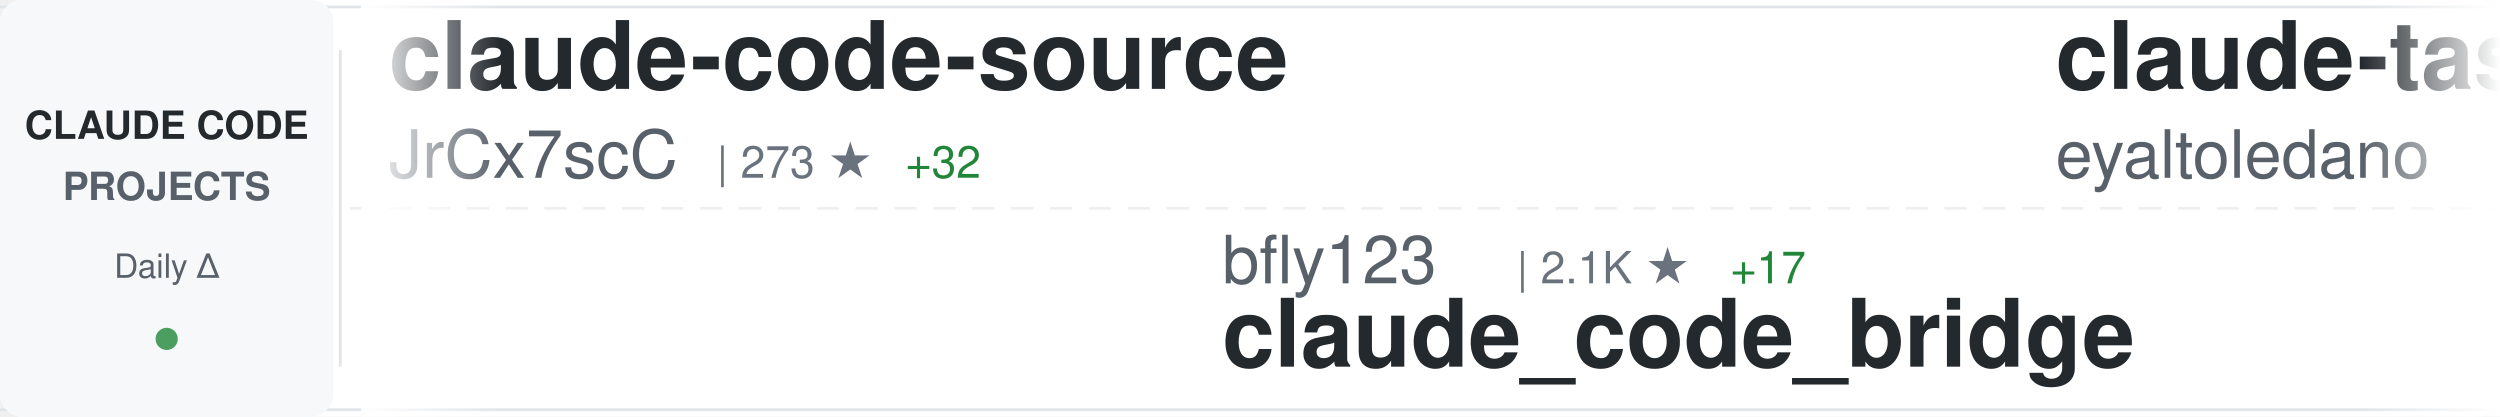
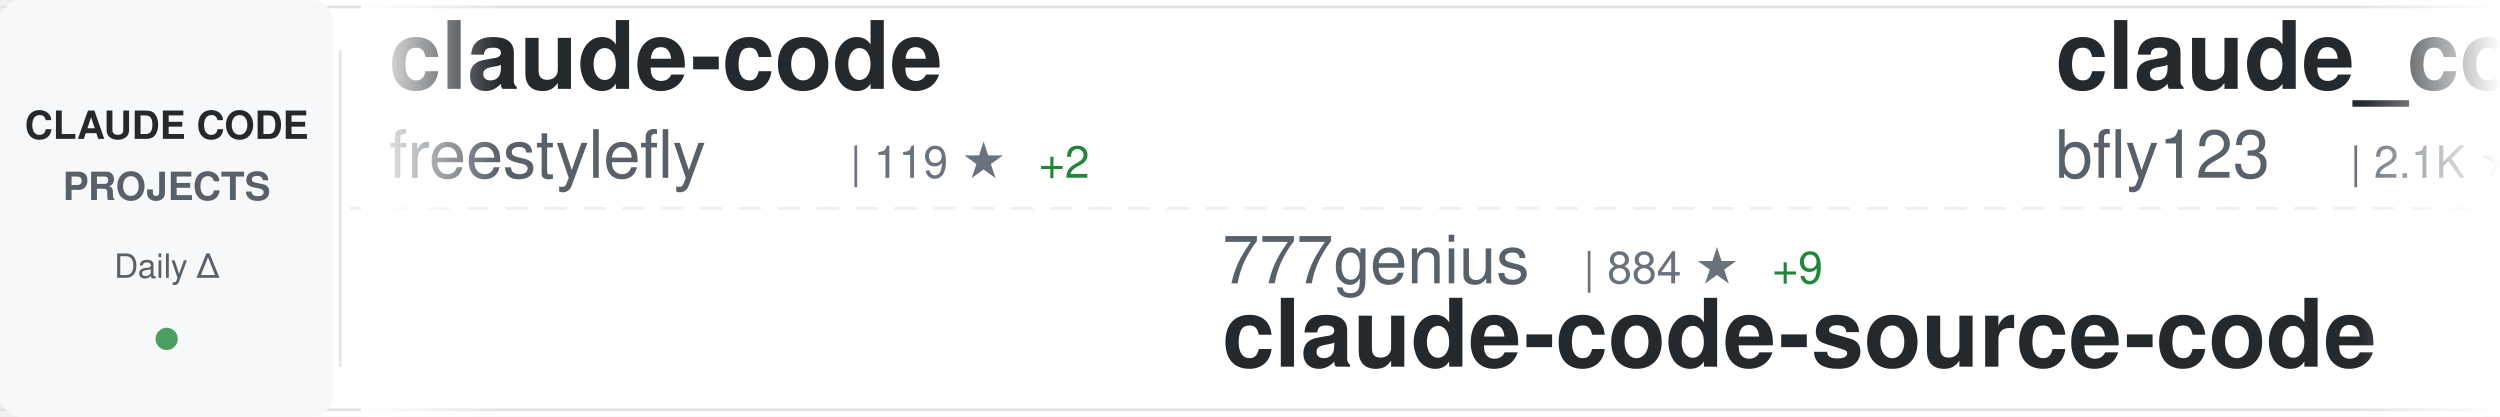
<svg xmlns="http://www.w3.org/2000/svg" width="900" height="150">
  <defs>
    <linearGradient id="awesomeLeftFade" x1="0%" y1="0%" x2="100%" y2="0%">
      <stop offset="0%" style="stop-color:#ffffff;stop-opacity:1" />
      <stop offset="100%" style="stop-color:#ffffff;stop-opacity:0" />
    </linearGradient>
    <linearGradient id="awesomeRightFade" x1="0%" y1="0%" x2="100%" y2="0%">
      <stop offset="0%" style="stop-color:#ffffff;stop-opacity:0" />
      <stop offset="100%" style="stop-color:#ffffff;stop-opacity:1" />
    </linearGradient>
  </defs>
  <rect width="900" height="150" fill="#ffffff" rx="8" />
  <rect x="0" y="2" width="900" height="1" fill="#e1e4e8" />
  <rect x="0" y="147" width="900" height="1" fill="#e1e4e8" />
  <line x1="0" y1="75" x2="900" y2="75" stroke="#e1e4e8" stroke-width="1" stroke-dasharray="8 6" opacity="0.6" />
  <rect x="0" y="0" width="120" height="150" fill="#f6f8fa" rx="8" />
  <text x="60" y="50" font-family="-apple-system, BlinkMacSystemFont, 'Segoe UI', Helvetica, Arial, sans-serif" font-size="14" font-weight="600" fill="#24292e" text-anchor="middle">CLAUDE CODE</text>
  <text x="60" y="72" font-family="-apple-system, BlinkMacSystemFont, 'Segoe UI', Helvetica, Arial, sans-serif" font-size="14" font-weight="600" fill="#586069" text-anchor="middle">PROJECTS</text>
  <text x="60" y="100" font-family="-apple-system, BlinkMacSystemFont, 'Segoe UI', Helvetica, Arial, sans-serif" font-size="12" font-weight="500" fill="#586069" text-anchor="middle">Daily Δ</text>
  <circle cx="60" cy="122" r="4" fill="#22863a" opacity="0.8" />
  <rect x="122" y="18" width="1" height="114" fill="#e1e4e8" />
  <clipPath id="awesomeTickerClip">
    <rect x="130" y="0" width="770" height="150" />
  </clipPath>
  <g clip-path="url(#awesomeTickerClip)">
    <g id="awesomeTickerItems">
      <animateTransform attributeName="transform" attributeType="XML" type="translate" from="0 0" to="-3000 0" dur="54s" repeatCount="indefinite" />
      <g transform="translate(0, 0)">
-         <text x="140" y="32" font-family="-apple-system, BlinkMacSystemFont, 'Segoe UI', Helvetica, Arial, sans-serif" font-size="34" font-weight="600" fill="#24292e">claude-code-source</text>
-         <text x="140" y="64" font-family="-apple-system, BlinkMacSystemFont, 'Segoe UI', Helvetica, Arial, sans-serif" font-size="24" font-weight="400" fill="#586069">JrCx7scC</text>
-         <text x="258" y="64" font-family="-apple-system, BlinkMacSystemFont, 'Segoe UI', Helvetica, Arial, sans-serif" font-size="16" font-weight="500" fill="#6a737d">| 273 ★</text>
-         <text x="326" y="64" font-family="-apple-system, BlinkMacSystemFont, 'Segoe UI', Helvetica, Arial, sans-serif" font-size="16" font-weight="500" fill="#22863a"> +32</text>
+         <text x="140" y="32" font-family="-apple-system, BlinkMacSystemFont, 'Segoe UI', Helvetica, Arial, sans-serif" font-size="34" font-weight="600" fill="#24292e">claude-code</text>
+         <text x="140" y="64" font-family="-apple-system, BlinkMacSystemFont, 'Segoe UI', Helvetica, Arial, sans-serif" font-size="24" font-weight="400" fill="#586069">freestylefly</text>
+         <text x="306" y="64" font-family="-apple-system, BlinkMacSystemFont, 'Segoe UI', Helvetica, Arial, sans-serif" font-size="16" font-weight="500" fill="#6a737d">| 119 ★</text>
+         <text x="374" y="64" font-family="-apple-system, BlinkMacSystemFont, 'Segoe UI', Helvetica, Arial, sans-serif" font-size="16" font-weight="500" fill="#22863a"> +2</text>
      </g>
      <g transform="translate(300, 0)">
-         <text x="140" y="102" font-family="-apple-system, BlinkMacSystemFont, 'Segoe UI', Helvetica, Arial, sans-serif" font-size="24" font-weight="400" fill="#586069">bfly123</text>
-         <text x="246" y="102" font-family="-apple-system, BlinkMacSystemFont, 'Segoe UI', Helvetica, Arial, sans-serif" font-size="16" font-weight="500" fill="#6a737d">| 2.1K ★</text>
-         <text x="323" y="102" font-family="-apple-system, BlinkMacSystemFont, 'Segoe UI', Helvetica, Arial, sans-serif" font-size="16" font-weight="500" fill="#22863a"> +17</text>
-         <text x="140" y="132" font-family="-apple-system, BlinkMacSystemFont, 'Segoe UI', Helvetica, Arial, sans-serif" font-size="34" font-weight="600" fill="#24292e">claude_code_bridge</text>
+         <text x="140" y="102" font-family="-apple-system, BlinkMacSystemFont, 'Segoe UI', Helvetica, Arial, sans-serif" font-size="24" font-weight="400" fill="#586069">777genius</text>
+         <text x="270" y="102" font-family="-apple-system, BlinkMacSystemFont, 'Segoe UI', Helvetica, Arial, sans-serif" font-size="16" font-weight="500" fill="#6a737d">| 884 ★</text>
+         <text x="338" y="102" font-family="-apple-system, BlinkMacSystemFont, 'Segoe UI', Helvetica, Arial, sans-serif" font-size="16" font-weight="500" fill="#22863a"> +9</text>
+         <text x="140" y="132" font-family="-apple-system, BlinkMacSystemFont, 'Segoe UI', Helvetica, Arial, sans-serif" font-size="34" font-weight="600" fill="#24292e">claude-code-source-code</text>
      </g>
      <g transform="translate(600, 0)">
-         <text x="140" y="32" font-family="-apple-system, BlinkMacSystemFont, 'Segoe UI', Helvetica, Arial, sans-serif" font-size="34" font-weight="600" fill="#24292e">claude-task-master</text>
-         <text x="140" y="64" font-family="-apple-system, BlinkMacSystemFont, 'Segoe UI', Helvetica, Arial, sans-serif" font-size="24" font-weight="400" fill="#586069">eyaltoledano</text>
-         <text x="306" y="64" font-family="-apple-system, BlinkMacSystemFont, 'Segoe UI', Helvetica, Arial, sans-serif" font-size="16" font-weight="500" fill="#6a737d">| 26.4K ★</text>
-         <text x="392" y="64" font-family="-apple-system, BlinkMacSystemFont, 'Segoe UI', Helvetica, Arial, sans-serif" font-size="16" font-weight="500" fill="#22863a"> +18</text>
+         <text x="140" y="32" font-family="-apple-system, BlinkMacSystemFont, 'Segoe UI', Helvetica, Arial, sans-serif" font-size="34" font-weight="600" fill="#24292e">claude_code_bridge</text>
+         <text x="140" y="64" font-family="-apple-system, BlinkMacSystemFont, 'Segoe UI', Helvetica, Arial, sans-serif" font-size="24" font-weight="400" fill="#586069">bfly123</text>
+         <text x="246" y="64" font-family="-apple-system, BlinkMacSystemFont, 'Segoe UI', Helvetica, Arial, sans-serif" font-size="16" font-weight="500" fill="#6a737d">| 2.1K ★</text>
+         <text x="323" y="64" font-family="-apple-system, BlinkMacSystemFont, 'Segoe UI', Helvetica, Arial, sans-serif" font-size="16" font-weight="500" fill="#22863a"> +18</text>
      </g>
      <g transform="translate(900, 0)">
-         <text x="140" y="102" font-family="-apple-system, BlinkMacSystemFont, 'Segoe UI', Helvetica, Arial, sans-serif" font-size="24" font-weight="400" fill="#586069">Yeachan-Heo</text>
-         <text x="294" y="102" font-family="-apple-system, BlinkMacSystemFont, 'Segoe UI', Helvetica, Arial, sans-serif" font-size="16" font-weight="500" fill="#6a737d">| 25.0K ★</text>
-         <text x="380" y="102" font-family="-apple-system, BlinkMacSystemFont, 'Segoe UI', Helvetica, Arial, sans-serif" font-size="16" font-weight="500" fill="#22863a"> +590</text>
-         <text x="140" y="132" font-family="-apple-system, BlinkMacSystemFont, 'Segoe UI', Helvetica, Arial, sans-serif" font-size="34" font-weight="600" fill="#24292e">oh-my-claudecode</text>
+         <text x="140" y="102" font-family="-apple-system, BlinkMacSystemFont, 'Segoe UI', Helvetica, Arial, sans-serif" font-size="24" font-weight="400" fill="#586069">luongnv89</text>
+         <text x="270" y="102" font-family="-apple-system, BlinkMacSystemFont, 'Segoe UI', Helvetica, Arial, sans-serif" font-size="16" font-weight="500" fill="#6a737d">| 21.5K ★</text>
+         <text x="356" y="102" font-family="-apple-system, BlinkMacSystemFont, 'Segoe UI', Helvetica, Arial, sans-serif" font-size="16" font-weight="500" fill="#22863a"> +1.0K</text>
+         <text x="140" y="132" font-family="-apple-system, BlinkMacSystemFont, 'Segoe UI', Helvetica, Arial, sans-serif" font-size="34" font-weight="600" fill="#24292e">claude-howto</text>
      </g>
      <g transform="translate(1200, 0)">
-         <text x="140" y="32" font-family="-apple-system, BlinkMacSystemFont, 'Segoe UI', Helvetica, Arial, sans-serif" font-size="34" font-weight="600" fill="#24292e">awesome-claude-code-suba...</text>
-         <text x="140" y="64" font-family="-apple-system, BlinkMacSystemFont, 'Segoe UI', Helvetica, Arial, sans-serif" font-size="24" font-weight="400" fill="#586069">VoltAgent</text>
-         <text x="270" y="64" font-family="-apple-system, BlinkMacSystemFont, 'Segoe UI', Helvetica, Arial, sans-serif" font-size="16" font-weight="500" fill="#6a737d">| 16.5K ★</text>
-         <text x="356" y="64" font-family="-apple-system, BlinkMacSystemFont, 'Segoe UI', Helvetica, Arial, sans-serif" font-size="16" font-weight="500" fill="#22863a"> +145</text>
+         <text x="140" y="32" font-family="-apple-system, BlinkMacSystemFont, 'Segoe UI', Helvetica, Arial, sans-serif" font-size="34" font-weight="600" fill="#24292e">how-claude-code-works</text>
+         <text x="140" y="64" font-family="-apple-system, BlinkMacSystemFont, 'Segoe UI', Helvetica, Arial, sans-serif" font-size="24" font-weight="400" fill="#586069">Windy3f3f3f3f</text>
+         <text x="318" y="64" font-family="-apple-system, BlinkMacSystemFont, 'Segoe UI', Helvetica, Arial, sans-serif" font-size="16" font-weight="500" fill="#6a737d">| 1.5K ★</text>
+         <text x="395" y="64" font-family="-apple-system, BlinkMacSystemFont, 'Segoe UI', Helvetica, Arial, sans-serif" font-size="16" font-weight="500" fill="#22863a"> +47</text>
      </g>
      <g transform="translate(1500, 0)">
-         <text x="140" y="102" font-family="-apple-system, BlinkMacSystemFont, 'Segoe UI', Helvetica, Arial, sans-serif" font-size="24" font-weight="400" fill="#586069">hangsman</text>
-         <text x="258" y="102" font-family="-apple-system, BlinkMacSystemFont, 'Segoe UI', Helvetica, Arial, sans-serif" font-size="16" font-weight="500" fill="#6a737d">| 732 ★</text>
-         <text x="326" y="102" font-family="-apple-system, BlinkMacSystemFont, 'Segoe UI', Helvetica, Arial, sans-serif" font-size="16" font-weight="500" fill="#22863a"> +6</text>
-         <text x="140" y="132" font-family="-apple-system, BlinkMacSystemFont, 'Segoe UI', Helvetica, Arial, sans-serif" font-size="34" font-weight="600" fill="#24292e">claude-code-source</text>
+         <text x="140" y="102" font-family="-apple-system, BlinkMacSystemFont, 'Segoe UI', Helvetica, Arial, sans-serif" font-size="24" font-weight="400" fill="#586069">diet103</text>
+         <text x="246" y="102" font-family="-apple-system, BlinkMacSystemFont, 'Segoe UI', Helvetica, Arial, sans-serif" font-size="16" font-weight="500" fill="#6a737d">| 9.4K ★</text>
+         <text x="323" y="102" font-family="-apple-system, BlinkMacSystemFont, 'Segoe UI', Helvetica, Arial, sans-serif" font-size="16" font-weight="500" fill="#22863a"> +8</text>
+         <text x="140" y="132" font-family="-apple-system, BlinkMacSystemFont, 'Segoe UI', Helvetica, Arial, sans-serif" font-size="34" font-weight="600" fill="#24292e">claude-code-infrastructu...</text>
      </g>
      <g transform="translate(1800, 0)">
-         <text x="140" y="32" font-family="-apple-system, BlinkMacSystemFont, 'Segoe UI', Helvetica, Arial, sans-serif" font-size="34" font-weight="600" fill="#24292e">Auto-claude-code-researc...</text>
-         <text x="140" y="64" font-family="-apple-system, BlinkMacSystemFont, 'Segoe UI', Helvetica, Arial, sans-serif" font-size="24" font-weight="400" fill="#586069">wanshuiyin</text>
-         <text x="282" y="64" font-family="-apple-system, BlinkMacSystemFont, 'Segoe UI', Helvetica, Arial, sans-serif" font-size="16" font-weight="500" fill="#6a737d">| 5.6K ★</text>
-         <text x="359" y="64" font-family="-apple-system, BlinkMacSystemFont, 'Segoe UI', Helvetica, Arial, sans-serif" font-size="16" font-weight="500" fill="#22863a"> +85</text>
+         <text x="140" y="32" font-family="-apple-system, BlinkMacSystemFont, 'Segoe UI', Helvetica, Arial, sans-serif" font-size="34" font-weight="600" fill="#24292e">claude-code-sourcemap</text>
+         <text x="140" y="64" font-family="-apple-system, BlinkMacSystemFont, 'Segoe UI', Helvetica, Arial, sans-serif" font-size="24" font-weight="400" fill="#586069">Hyper66666</text>
+         <text x="282" y="64" font-family="-apple-system, BlinkMacSystemFont, 'Segoe UI', Helvetica, Arial, sans-serif" font-size="16" font-weight="500" fill="#6a737d">| 199 ★</text>
+         <text x="350" y="64" font-family="-apple-system, BlinkMacSystemFont, 'Segoe UI', Helvetica, Arial, sans-serif" font-size="16" font-weight="500" fill="#22863a"> +1</text>
      </g>
      <g transform="translate(2100, 0)">
-         <text x="140" y="102" font-family="-apple-system, BlinkMacSystemFont, 'Segoe UI', Helvetica, Arial, sans-serif" font-size="24" font-weight="400" fill="#586069">Maciek-roboblog</text>
-         <text x="342" y="102" font-family="-apple-system, BlinkMacSystemFont, 'Segoe UI', Helvetica, Arial, sans-serif" font-size="16" font-weight="500" fill="#6a737d">| 7.4K ★</text>
-         <text x="419" y="102" font-family="-apple-system, BlinkMacSystemFont, 'Segoe UI', Helvetica, Arial, sans-serif" font-size="16" font-weight="500" fill="#22863a"> +22</text>
-         <text x="140" y="132" font-family="-apple-system, BlinkMacSystemFont, 'Segoe UI', Helvetica, Arial, sans-serif" font-size="34" font-weight="600" fill="#24292e">Claude-Code-Usage-Monito...</text>
+         <text x="140" y="102" font-family="-apple-system, BlinkMacSystemFont, 'Segoe UI', Helvetica, Arial, sans-serif" font-size="24" font-weight="400" fill="#586069">Alishahryar1</text>
+         <text x="306" y="102" font-family="-apple-system, BlinkMacSystemFont, 'Segoe UI', Helvetica, Arial, sans-serif" font-size="16" font-weight="500" fill="#6a737d">| 1.7K ★</text>
+         <text x="383" y="102" font-family="-apple-system, BlinkMacSystemFont, 'Segoe UI', Helvetica, Arial, sans-serif" font-size="16" font-weight="500" fill="#22863a"> +64</text>
+         <text x="140" y="132" font-family="-apple-system, BlinkMacSystemFont, 'Segoe UI', Helvetica, Arial, sans-serif" font-size="34" font-weight="600" fill="#24292e">free-claude-code</text>
      </g>
      <g transform="translate(2400, 0)">
-         <text x="140" y="32" font-family="-apple-system, BlinkMacSystemFont, 'Segoe UI', Helvetica, Arial, sans-serif" font-size="34" font-weight="600" fill="#24292e">claude-code-analysis</text>
-         <text x="140" y="64" font-family="-apple-system, BlinkMacSystemFont, 'Segoe UI', Helvetica, Arial, sans-serif" font-size="24" font-weight="400" fill="#586069">liuup</text>
-         <text x="222" y="64" font-family="-apple-system, BlinkMacSystemFont, 'Segoe UI', Helvetica, Arial, sans-serif" font-size="16" font-weight="500" fill="#6a737d">| 1.0K ★</text>
-         <text x="299" y="64" font-family="-apple-system, BlinkMacSystemFont, 'Segoe UI', Helvetica, Arial, sans-serif" font-size="16" font-weight="500" fill="#22863a"> +63</text>
+         <text x="140" y="32" font-family="-apple-system, BlinkMacSystemFont, 'Segoe UI', Helvetica, Arial, sans-serif" font-size="34" font-weight="600" fill="#24292e">claude-code-hooks-master...</text>
+         <text x="140" y="64" font-family="-apple-system, BlinkMacSystemFont, 'Segoe UI', Helvetica, Arial, sans-serif" font-size="24" font-weight="400" fill="#586069">disler</text>
+         <text x="234" y="64" font-family="-apple-system, BlinkMacSystemFont, 'Segoe UI', Helvetica, Arial, sans-serif" font-size="16" font-weight="500" fill="#6a737d">| 3.5K ★</text>
+         <text x="311" y="64" font-family="-apple-system, BlinkMacSystemFont, 'Segoe UI', Helvetica, Arial, sans-serif" font-size="16" font-weight="500" fill="#22863a"> +8</text>
      </g>
      <g transform="translate(2700, 0)">
-         <text x="140" y="102" font-family="-apple-system, BlinkMacSystemFont, 'Segoe UI', Helvetica, Arial, sans-serif" font-size="24" font-weight="400" fill="#586069">centminmod</text>
-         <text x="282" y="102" font-family="-apple-system, BlinkMacSystemFont, 'Segoe UI', Helvetica, Arial, sans-serif" font-size="16" font-weight="500" fill="#6a737d">| 2.2K ★</text>
-         <text x="359" y="102" font-family="-apple-system, BlinkMacSystemFont, 'Segoe UI', Helvetica, Arial, sans-serif" font-size="16" font-weight="500" fill="#22863a"> +4</text>
-         <text x="140" y="132" font-family="-apple-system, BlinkMacSystemFont, 'Segoe UI', Helvetica, Arial, sans-serif" font-size="34" font-weight="600" fill="#24292e">my-claude-code-setup</text>
+         <text x="140" y="102" font-family="-apple-system, BlinkMacSystemFont, 'Segoe UI', Helvetica, Arial, sans-serif" font-size="24" font-weight="400" fill="#586069">zebbern</text>
+         <text x="246" y="102" font-family="-apple-system, BlinkMacSystemFont, 'Segoe UI', Helvetica, Arial, sans-serif" font-size="16" font-weight="500" fill="#6a737d">| 3.9K ★</text>
+         <text x="323" y="102" font-family="-apple-system, BlinkMacSystemFont, 'Segoe UI', Helvetica, Arial, sans-serif" font-size="16" font-weight="500" fill="#22863a"> +10</text>
+         <text x="140" y="132" font-family="-apple-system, BlinkMacSystemFont, 'Segoe UI', Helvetica, Arial, sans-serif" font-size="34" font-weight="600" fill="#24292e">claude-code-guide</text>
      </g>
      <g transform="translate(3000, 0)">
-         <text x="140" y="32" font-family="-apple-system, BlinkMacSystemFont, 'Segoe UI', Helvetica, Arial, sans-serif" font-size="34" font-weight="600" fill="#24292e">claude-code-source</text>
-         <text x="140" y="64" font-family="-apple-system, BlinkMacSystemFont, 'Segoe UI', Helvetica, Arial, sans-serif" font-size="24" font-weight="400" fill="#586069">JrCx7scC</text>
-         <text x="258" y="64" font-family="-apple-system, BlinkMacSystemFont, 'Segoe UI', Helvetica, Arial, sans-serif" font-size="16" font-weight="500" fill="#6a737d">| 273 ★</text>
-         <text x="326" y="64" font-family="-apple-system, BlinkMacSystemFont, 'Segoe UI', Helvetica, Arial, sans-serif" font-size="16" font-weight="500" fill="#22863a"> +32</text>
+         <text x="140" y="32" font-family="-apple-system, BlinkMacSystemFont, 'Segoe UI', Helvetica, Arial, sans-serif" font-size="34" font-weight="600" fill="#24292e">claude-code</text>
+         <text x="140" y="64" font-family="-apple-system, BlinkMacSystemFont, 'Segoe UI', Helvetica, Arial, sans-serif" font-size="24" font-weight="400" fill="#586069">freestylefly</text>
+         <text x="306" y="64" font-family="-apple-system, BlinkMacSystemFont, 'Segoe UI', Helvetica, Arial, sans-serif" font-size="16" font-weight="500" fill="#6a737d">| 119 ★</text>
+         <text x="374" y="64" font-family="-apple-system, BlinkMacSystemFont, 'Segoe UI', Helvetica, Arial, sans-serif" font-size="16" font-weight="500" fill="#22863a"> +2</text>
      </g>
      <g transform="translate(3300, 0)">
-         <text x="140" y="102" font-family="-apple-system, BlinkMacSystemFont, 'Segoe UI', Helvetica, Arial, sans-serif" font-size="24" font-weight="400" fill="#586069">bfly123</text>
-         <text x="246" y="102" font-family="-apple-system, BlinkMacSystemFont, 'Segoe UI', Helvetica, Arial, sans-serif" font-size="16" font-weight="500" fill="#6a737d">| 2.1K ★</text>
-         <text x="323" y="102" font-family="-apple-system, BlinkMacSystemFont, 'Segoe UI', Helvetica, Arial, sans-serif" font-size="16" font-weight="500" fill="#22863a"> +17</text>
-         <text x="140" y="132" font-family="-apple-system, BlinkMacSystemFont, 'Segoe UI', Helvetica, Arial, sans-serif" font-size="34" font-weight="600" fill="#24292e">claude_code_bridge</text>
+         <text x="140" y="102" font-family="-apple-system, BlinkMacSystemFont, 'Segoe UI', Helvetica, Arial, sans-serif" font-size="24" font-weight="400" fill="#586069">777genius</text>
+         <text x="270" y="102" font-family="-apple-system, BlinkMacSystemFont, 'Segoe UI', Helvetica, Arial, sans-serif" font-size="16" font-weight="500" fill="#6a737d">| 884 ★</text>
+         <text x="338" y="102" font-family="-apple-system, BlinkMacSystemFont, 'Segoe UI', Helvetica, Arial, sans-serif" font-size="16" font-weight="500" fill="#22863a"> +9</text>
+         <text x="140" y="132" font-family="-apple-system, BlinkMacSystemFont, 'Segoe UI', Helvetica, Arial, sans-serif" font-size="34" font-weight="600" fill="#24292e">claude-code-source-code</text>
      </g>
      <g transform="translate(3600, 0)">
-         <text x="140" y="32" font-family="-apple-system, BlinkMacSystemFont, 'Segoe UI', Helvetica, Arial, sans-serif" font-size="34" font-weight="600" fill="#24292e">claude-task-master</text>
-         <text x="140" y="64" font-family="-apple-system, BlinkMacSystemFont, 'Segoe UI', Helvetica, Arial, sans-serif" font-size="24" font-weight="400" fill="#586069">eyaltoledano</text>
-         <text x="306" y="64" font-family="-apple-system, BlinkMacSystemFont, 'Segoe UI', Helvetica, Arial, sans-serif" font-size="16" font-weight="500" fill="#6a737d">| 26.4K ★</text>
-         <text x="392" y="64" font-family="-apple-system, BlinkMacSystemFont, 'Segoe UI', Helvetica, Arial, sans-serif" font-size="16" font-weight="500" fill="#22863a"> +18</text>
+         <text x="140" y="32" font-family="-apple-system, BlinkMacSystemFont, 'Segoe UI', Helvetica, Arial, sans-serif" font-size="34" font-weight="600" fill="#24292e">claude_code_bridge</text>
+         <text x="140" y="64" font-family="-apple-system, BlinkMacSystemFont, 'Segoe UI', Helvetica, Arial, sans-serif" font-size="24" font-weight="400" fill="#586069">bfly123</text>
+         <text x="246" y="64" font-family="-apple-system, BlinkMacSystemFont, 'Segoe UI', Helvetica, Arial, sans-serif" font-size="16" font-weight="500" fill="#6a737d">| 2.1K ★</text>
+         <text x="323" y="64" font-family="-apple-system, BlinkMacSystemFont, 'Segoe UI', Helvetica, Arial, sans-serif" font-size="16" font-weight="500" fill="#22863a"> +18</text>
      </g>
      <g transform="translate(3900, 0)">
-         <text x="140" y="102" font-family="-apple-system, BlinkMacSystemFont, 'Segoe UI', Helvetica, Arial, sans-serif" font-size="24" font-weight="400" fill="#586069">Yeachan-Heo</text>
-         <text x="294" y="102" font-family="-apple-system, BlinkMacSystemFont, 'Segoe UI', Helvetica, Arial, sans-serif" font-size="16" font-weight="500" fill="#6a737d">| 25.0K ★</text>
-         <text x="380" y="102" font-family="-apple-system, BlinkMacSystemFont, 'Segoe UI', Helvetica, Arial, sans-serif" font-size="16" font-weight="500" fill="#22863a"> +590</text>
-         <text x="140" y="132" font-family="-apple-system, BlinkMacSystemFont, 'Segoe UI', Helvetica, Arial, sans-serif" font-size="34" font-weight="600" fill="#24292e">oh-my-claudecode</text>
+         <text x="140" y="102" font-family="-apple-system, BlinkMacSystemFont, 'Segoe UI', Helvetica, Arial, sans-serif" font-size="24" font-weight="400" fill="#586069">luongnv89</text>
+         <text x="270" y="102" font-family="-apple-system, BlinkMacSystemFont, 'Segoe UI', Helvetica, Arial, sans-serif" font-size="16" font-weight="500" fill="#6a737d">| 21.5K ★</text>
+         <text x="356" y="102" font-family="-apple-system, BlinkMacSystemFont, 'Segoe UI', Helvetica, Arial, sans-serif" font-size="16" font-weight="500" fill="#22863a"> +1.0K</text>
+         <text x="140" y="132" font-family="-apple-system, BlinkMacSystemFont, 'Segoe UI', Helvetica, Arial, sans-serif" font-size="34" font-weight="600" fill="#24292e">claude-howto</text>
      </g>
    </g>
  </g>
  <rect x="130" y="0" width="50" height="150" fill="url(#awesomeLeftFade)" />
  <rect x="850" y="0" width="50" height="150" fill="url(#awesomeRightFade)" />
</svg>
